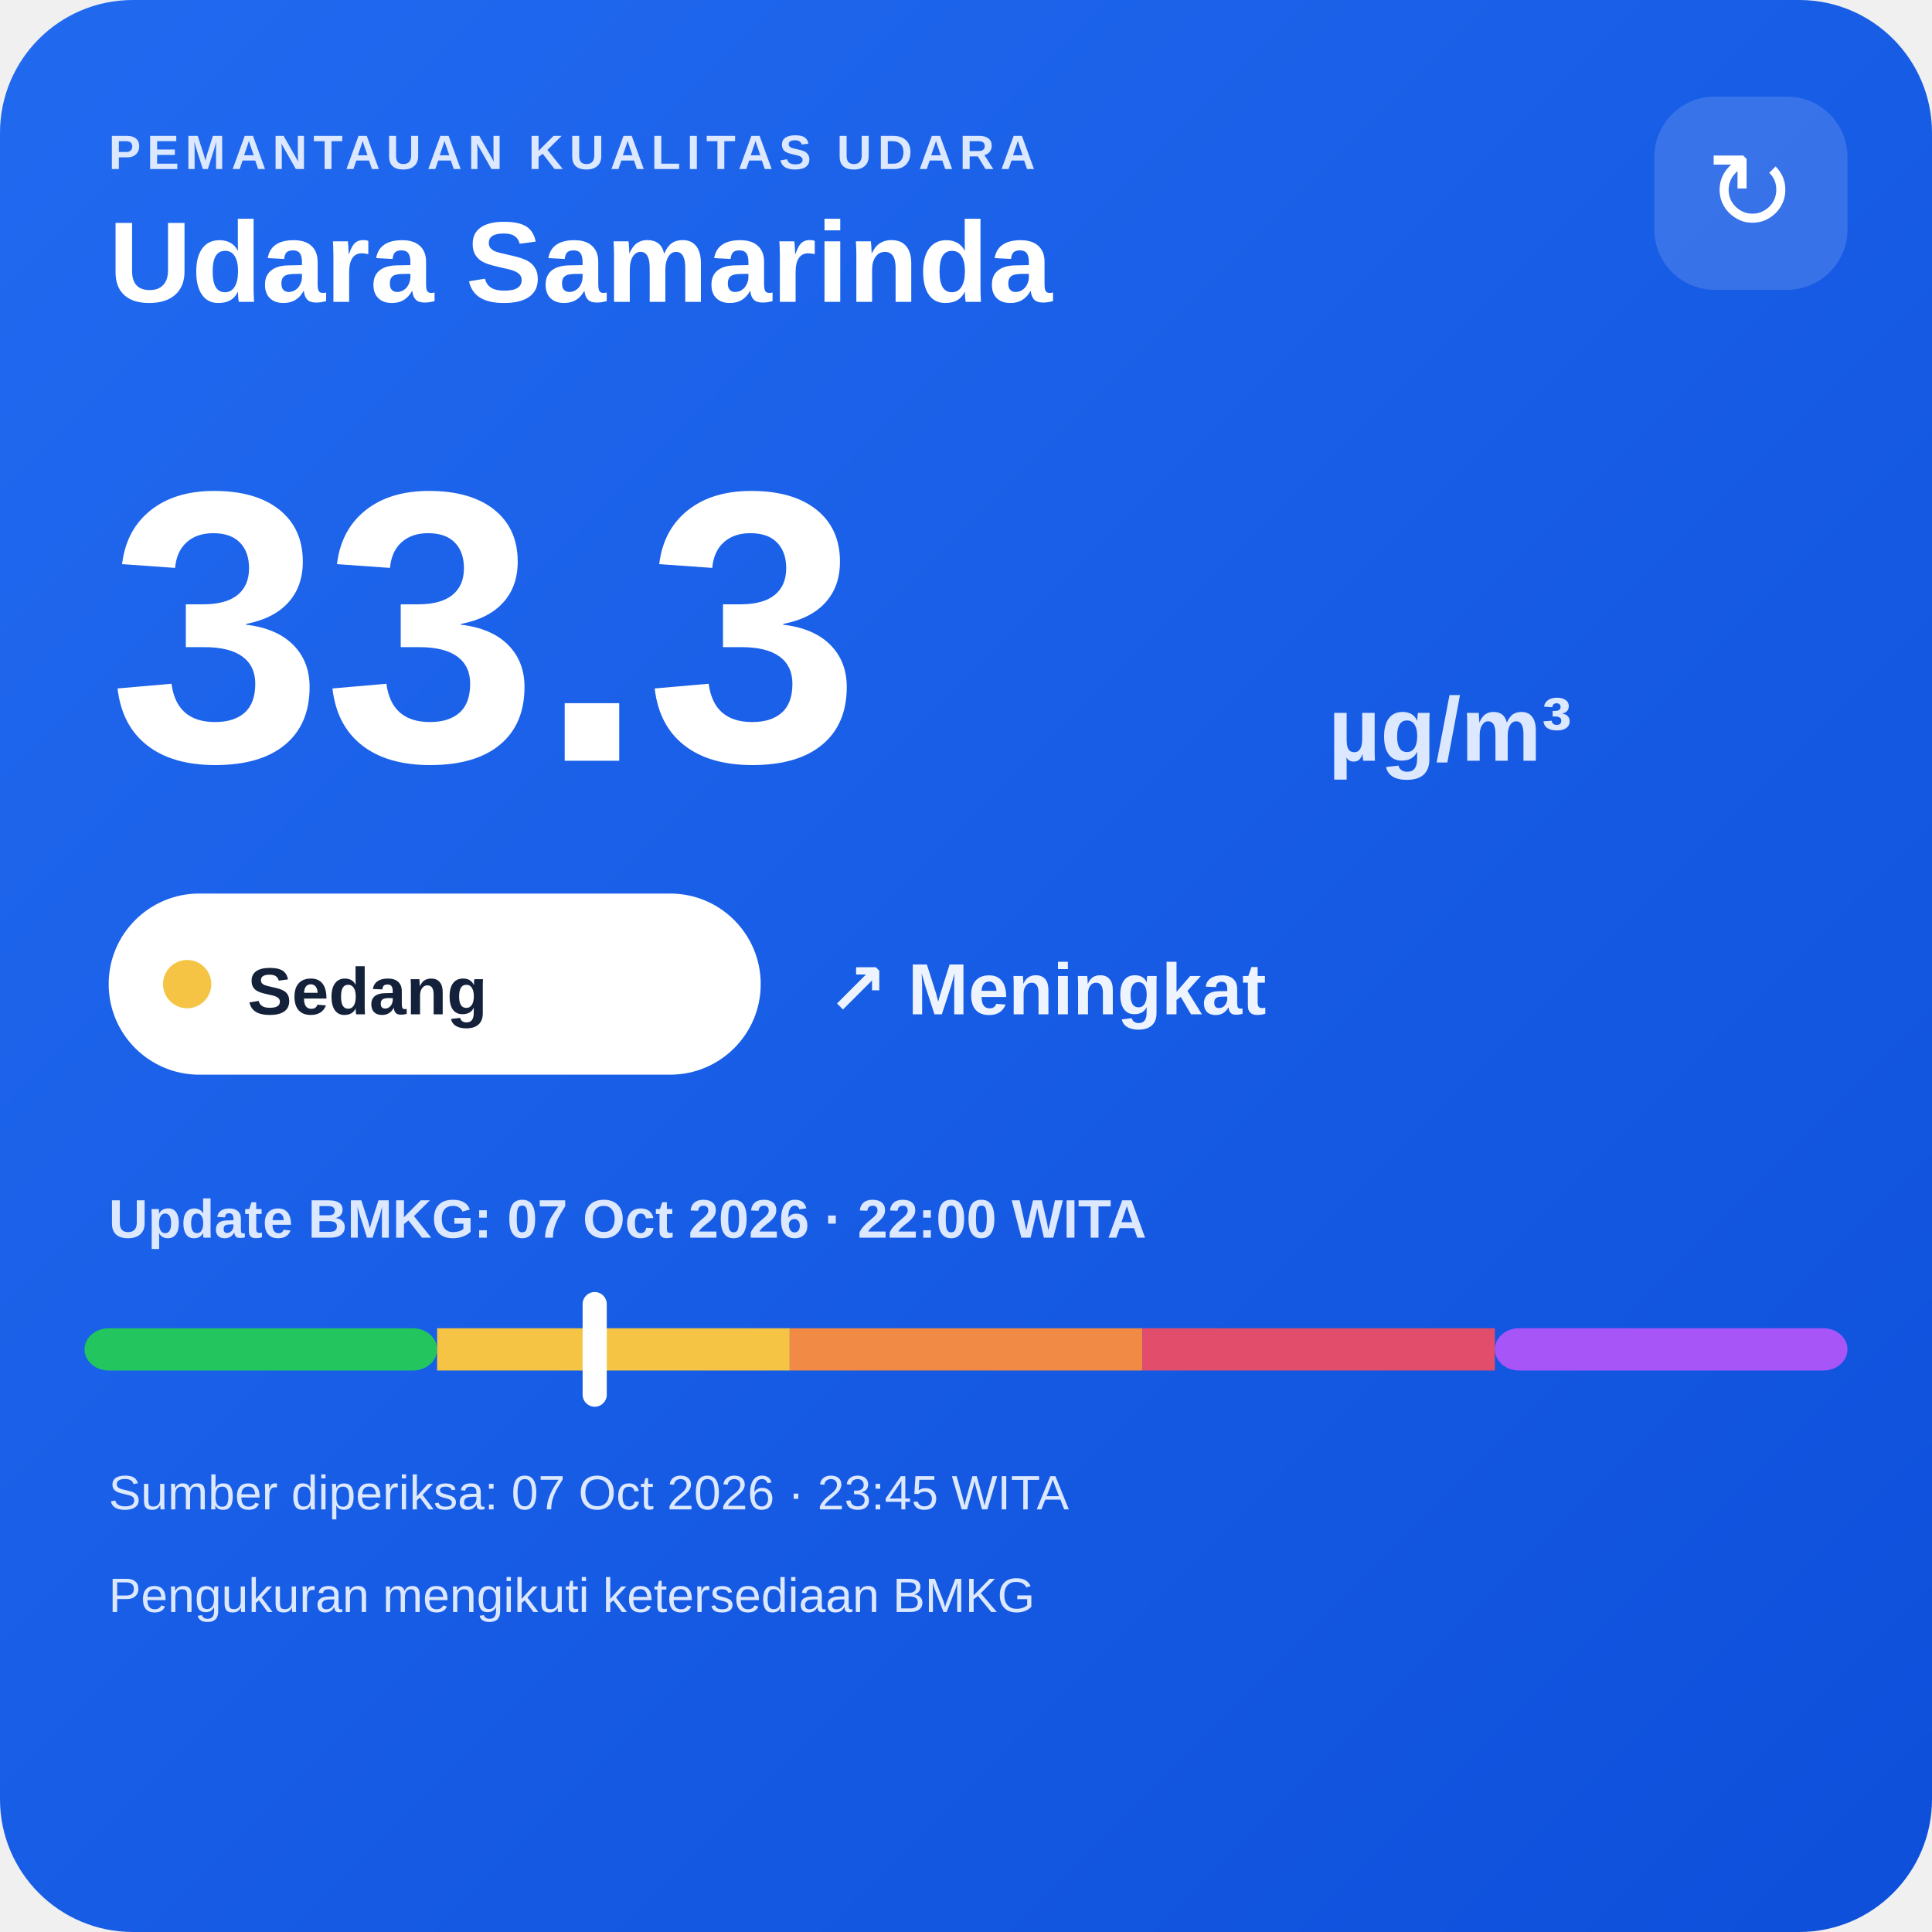
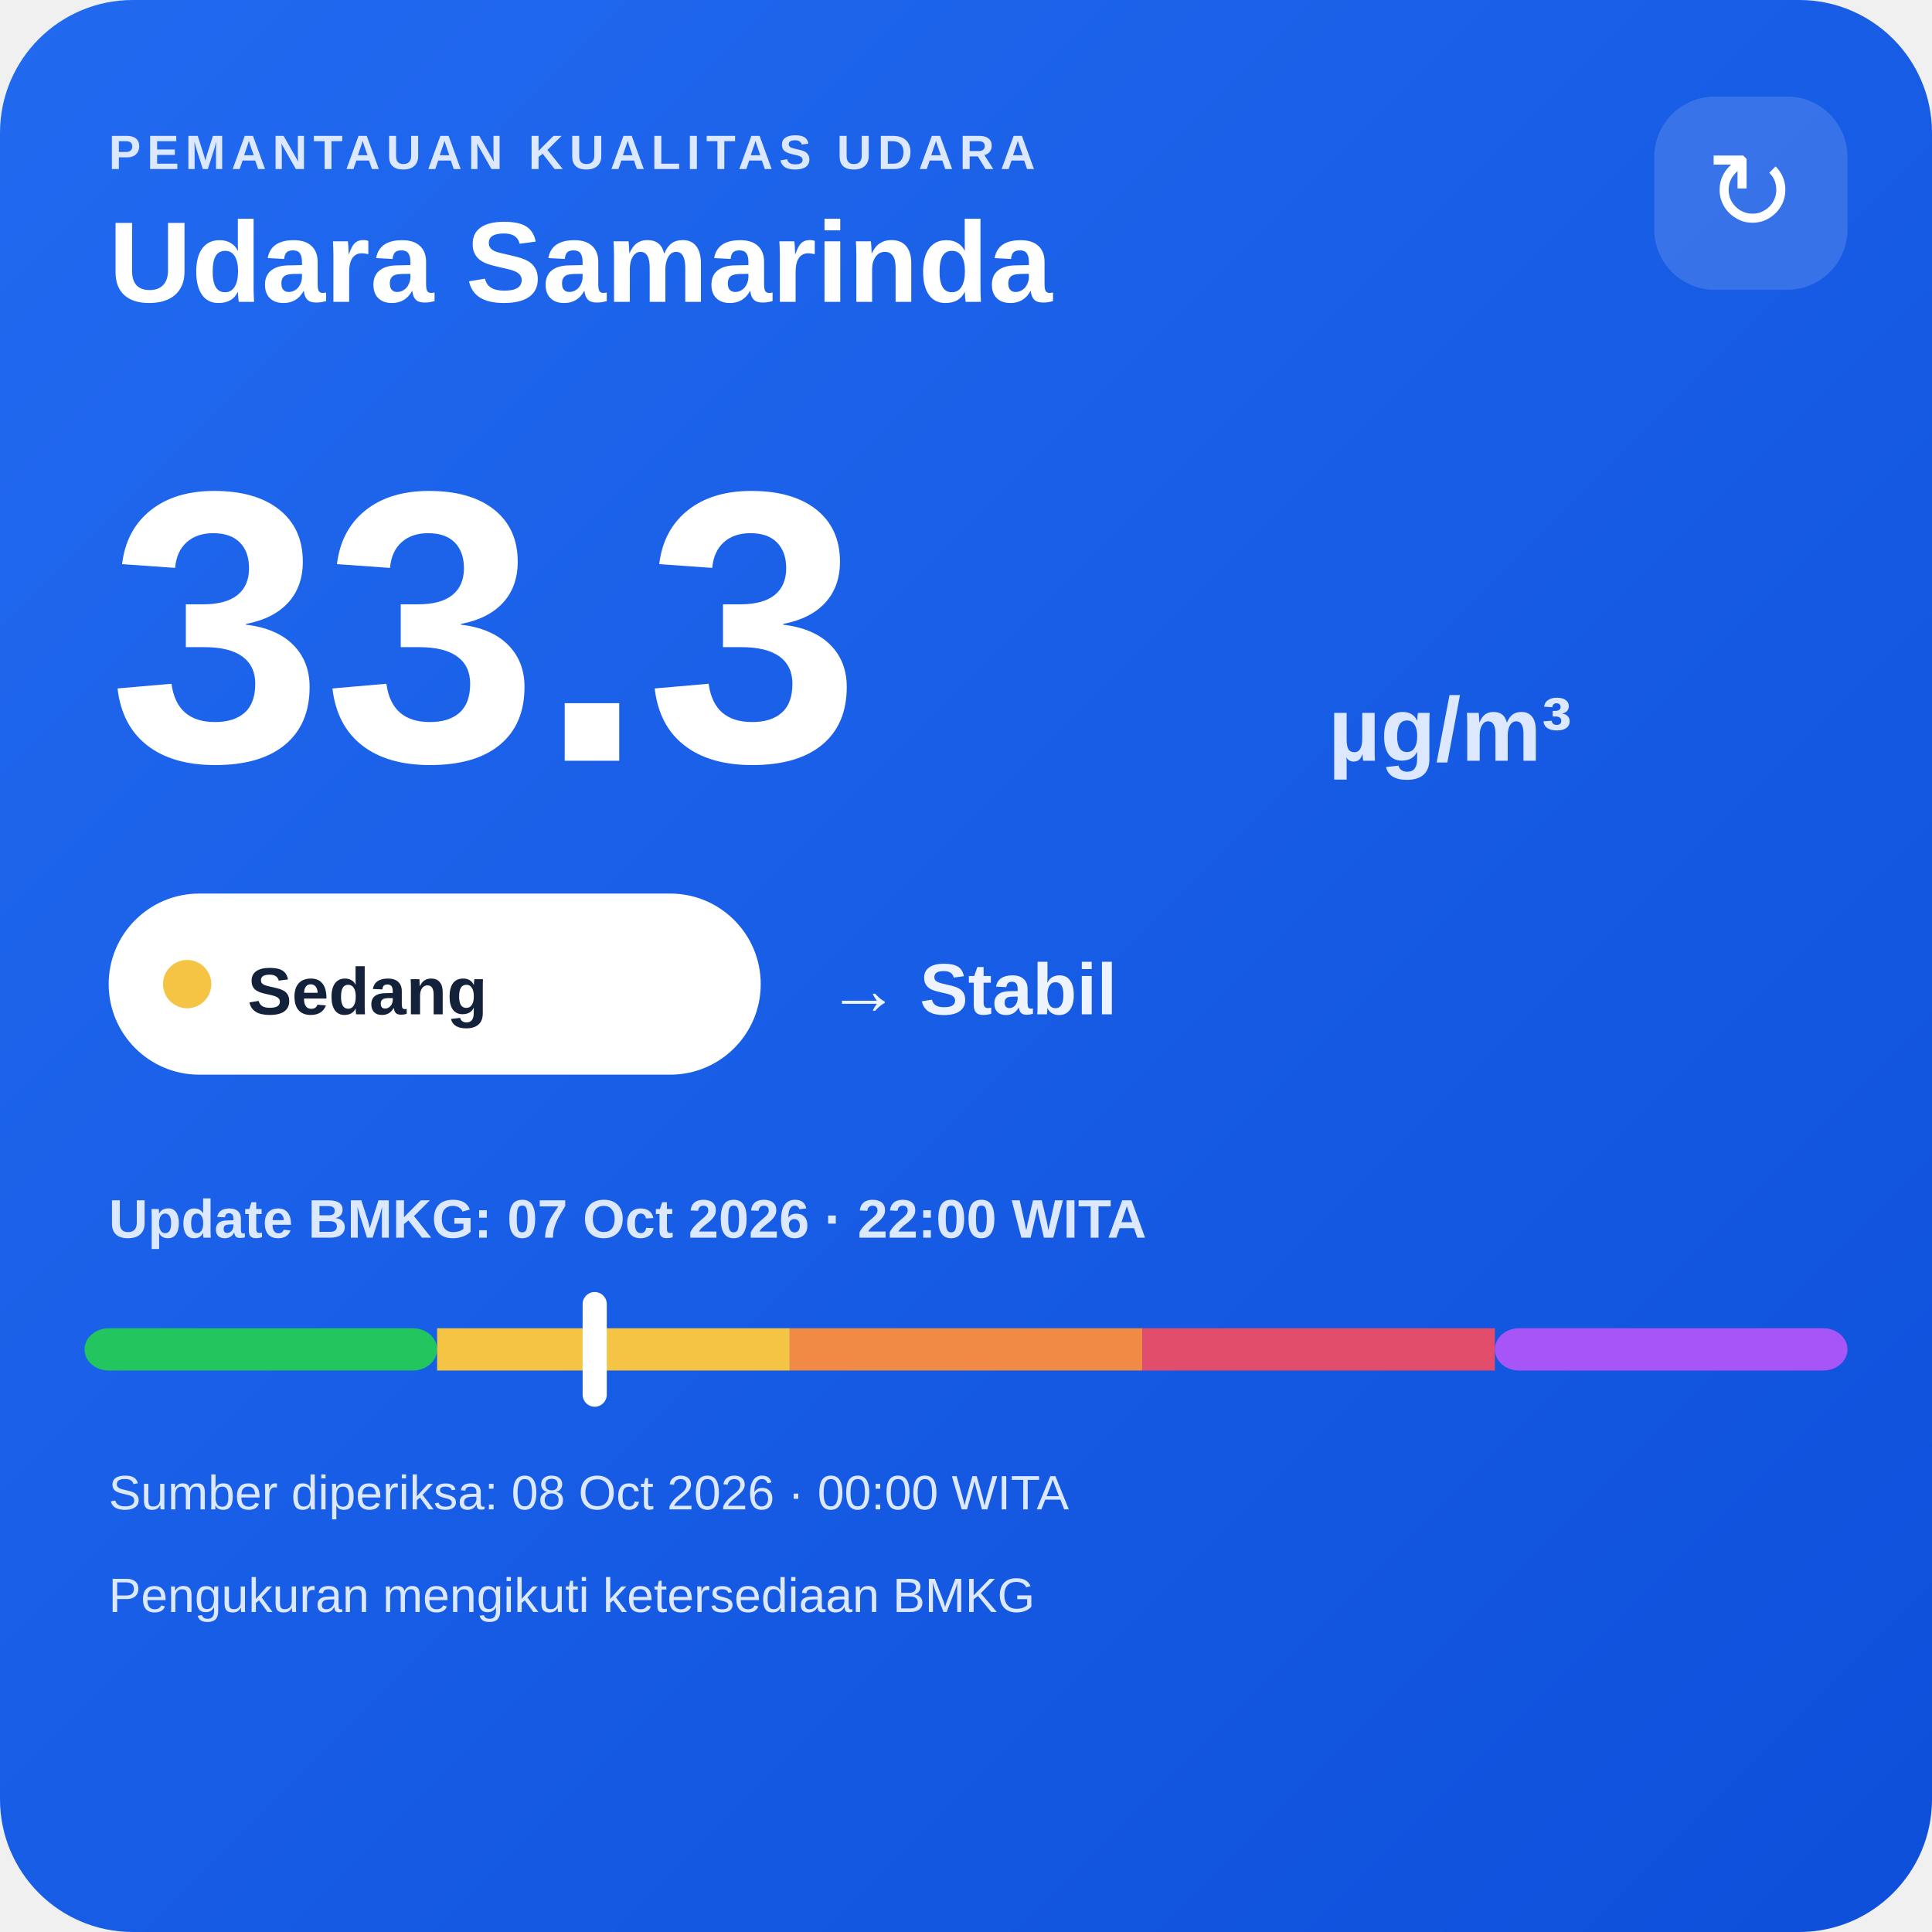
<svg xmlns="http://www.w3.org/2000/svg" width="320" height="320" viewBox="0 0 320 320">
  <defs>
    <linearGradient id="bg" x1="0" y1="0" x2="1" y2="1">
      <stop offset="0" stop-color="#216af0" />
      <stop offset="1" stop-color="#0e4fda" />
    </linearGradient>
  </defs>
  <rect width="320" height="320" rx="22" fill="url(#bg)" />
  <text x="18" y="28" fill="#dce8ff" font-family="Arial,sans-serif" font-size="8" font-weight="700" letter-spacing="1">PEMANTAUAN KUALITAS UDARA</text>
  <text x="18" y="50" fill="#ffffff" font-family="Arial,sans-serif" font-size="19" font-weight="700">Udara Samarinda</text>
  <rect x="274" y="16" width="32" height="32" rx="10" fill="#ffffff" fill-opacity=".14" />
  <text x="290" y="38" text-anchor="middle" fill="#ffffff" font-family="Arial,sans-serif" font-size="18">↻</text>
  <text x="18" y="126" fill="#ffffff" font-family="Arial,sans-serif" font-size="64" font-weight="800">33.3</text>
  <text x="220" y="126" fill="#dce8ff" font-family="Arial,sans-serif" font-size="15" font-weight="700">µg/m³</text>
  <rect x="18" y="148" width="108" height="30" rx="15" fill="#ffffff" />
  <circle cx="31" cy="163" r="4" fill="#f6c445" />
  <text x="41" y="168" fill="#13213a" font-family="Arial,sans-serif" font-size="11" font-weight="700">Sedang</text>
-   <text x="137" y="168" fill="#eef4ff" font-family="Arial,sans-serif" font-size="12" font-weight="700">↗ Meningkat</text>
+   <text x="137" y="168" fill="#eef4ff" font-family="Arial,sans-serif" font-size="12" font-weight="700">→ Stabil</text>
  <text x="18" y="205" fill="#dce8ff" font-family="Arial,sans-serif" font-size="9" font-weight="700">Update BMKG: 07 Oct 2026 · 22:00 WITA</text>
  <rect x="14" y="220" width="58.4" height="7" rx="4" fill="#22c55e" />
  <rect x="72.4" y="220" width="58.4" height="7" fill="#f6c445" />
  <rect x="130.8" y="220" width="58.4" height="7" fill="#f08a45" />
  <rect x="189.2" y="220" width="58.4" height="7" fill="#e24d6b" />
  <rect x="247.6" y="220" width="58.4" height="7" rx="4" fill="#a855f7" />
  <rect x="96.5" y="214" width="4" height="19" rx="2" fill="#ffffff" />
-   <text x="18" y="250" fill="#dce8ff" font-family="Arial,sans-serif" font-size="8">Sumber diperiksa: 07 Oct 2026 · 23:45 WITA</text>
+   <text x="18" y="250" fill="#dce8ff" font-family="Arial,sans-serif" font-size="8">Sumber diperiksa: 08 Oct 2026 · 00:00 WITA</text>
  <text x="18" y="267" fill="#dce8ff" font-family="Arial,sans-serif" font-size="8">Pengukuran mengikuti ketersediaan BMKG</text>
</svg>
